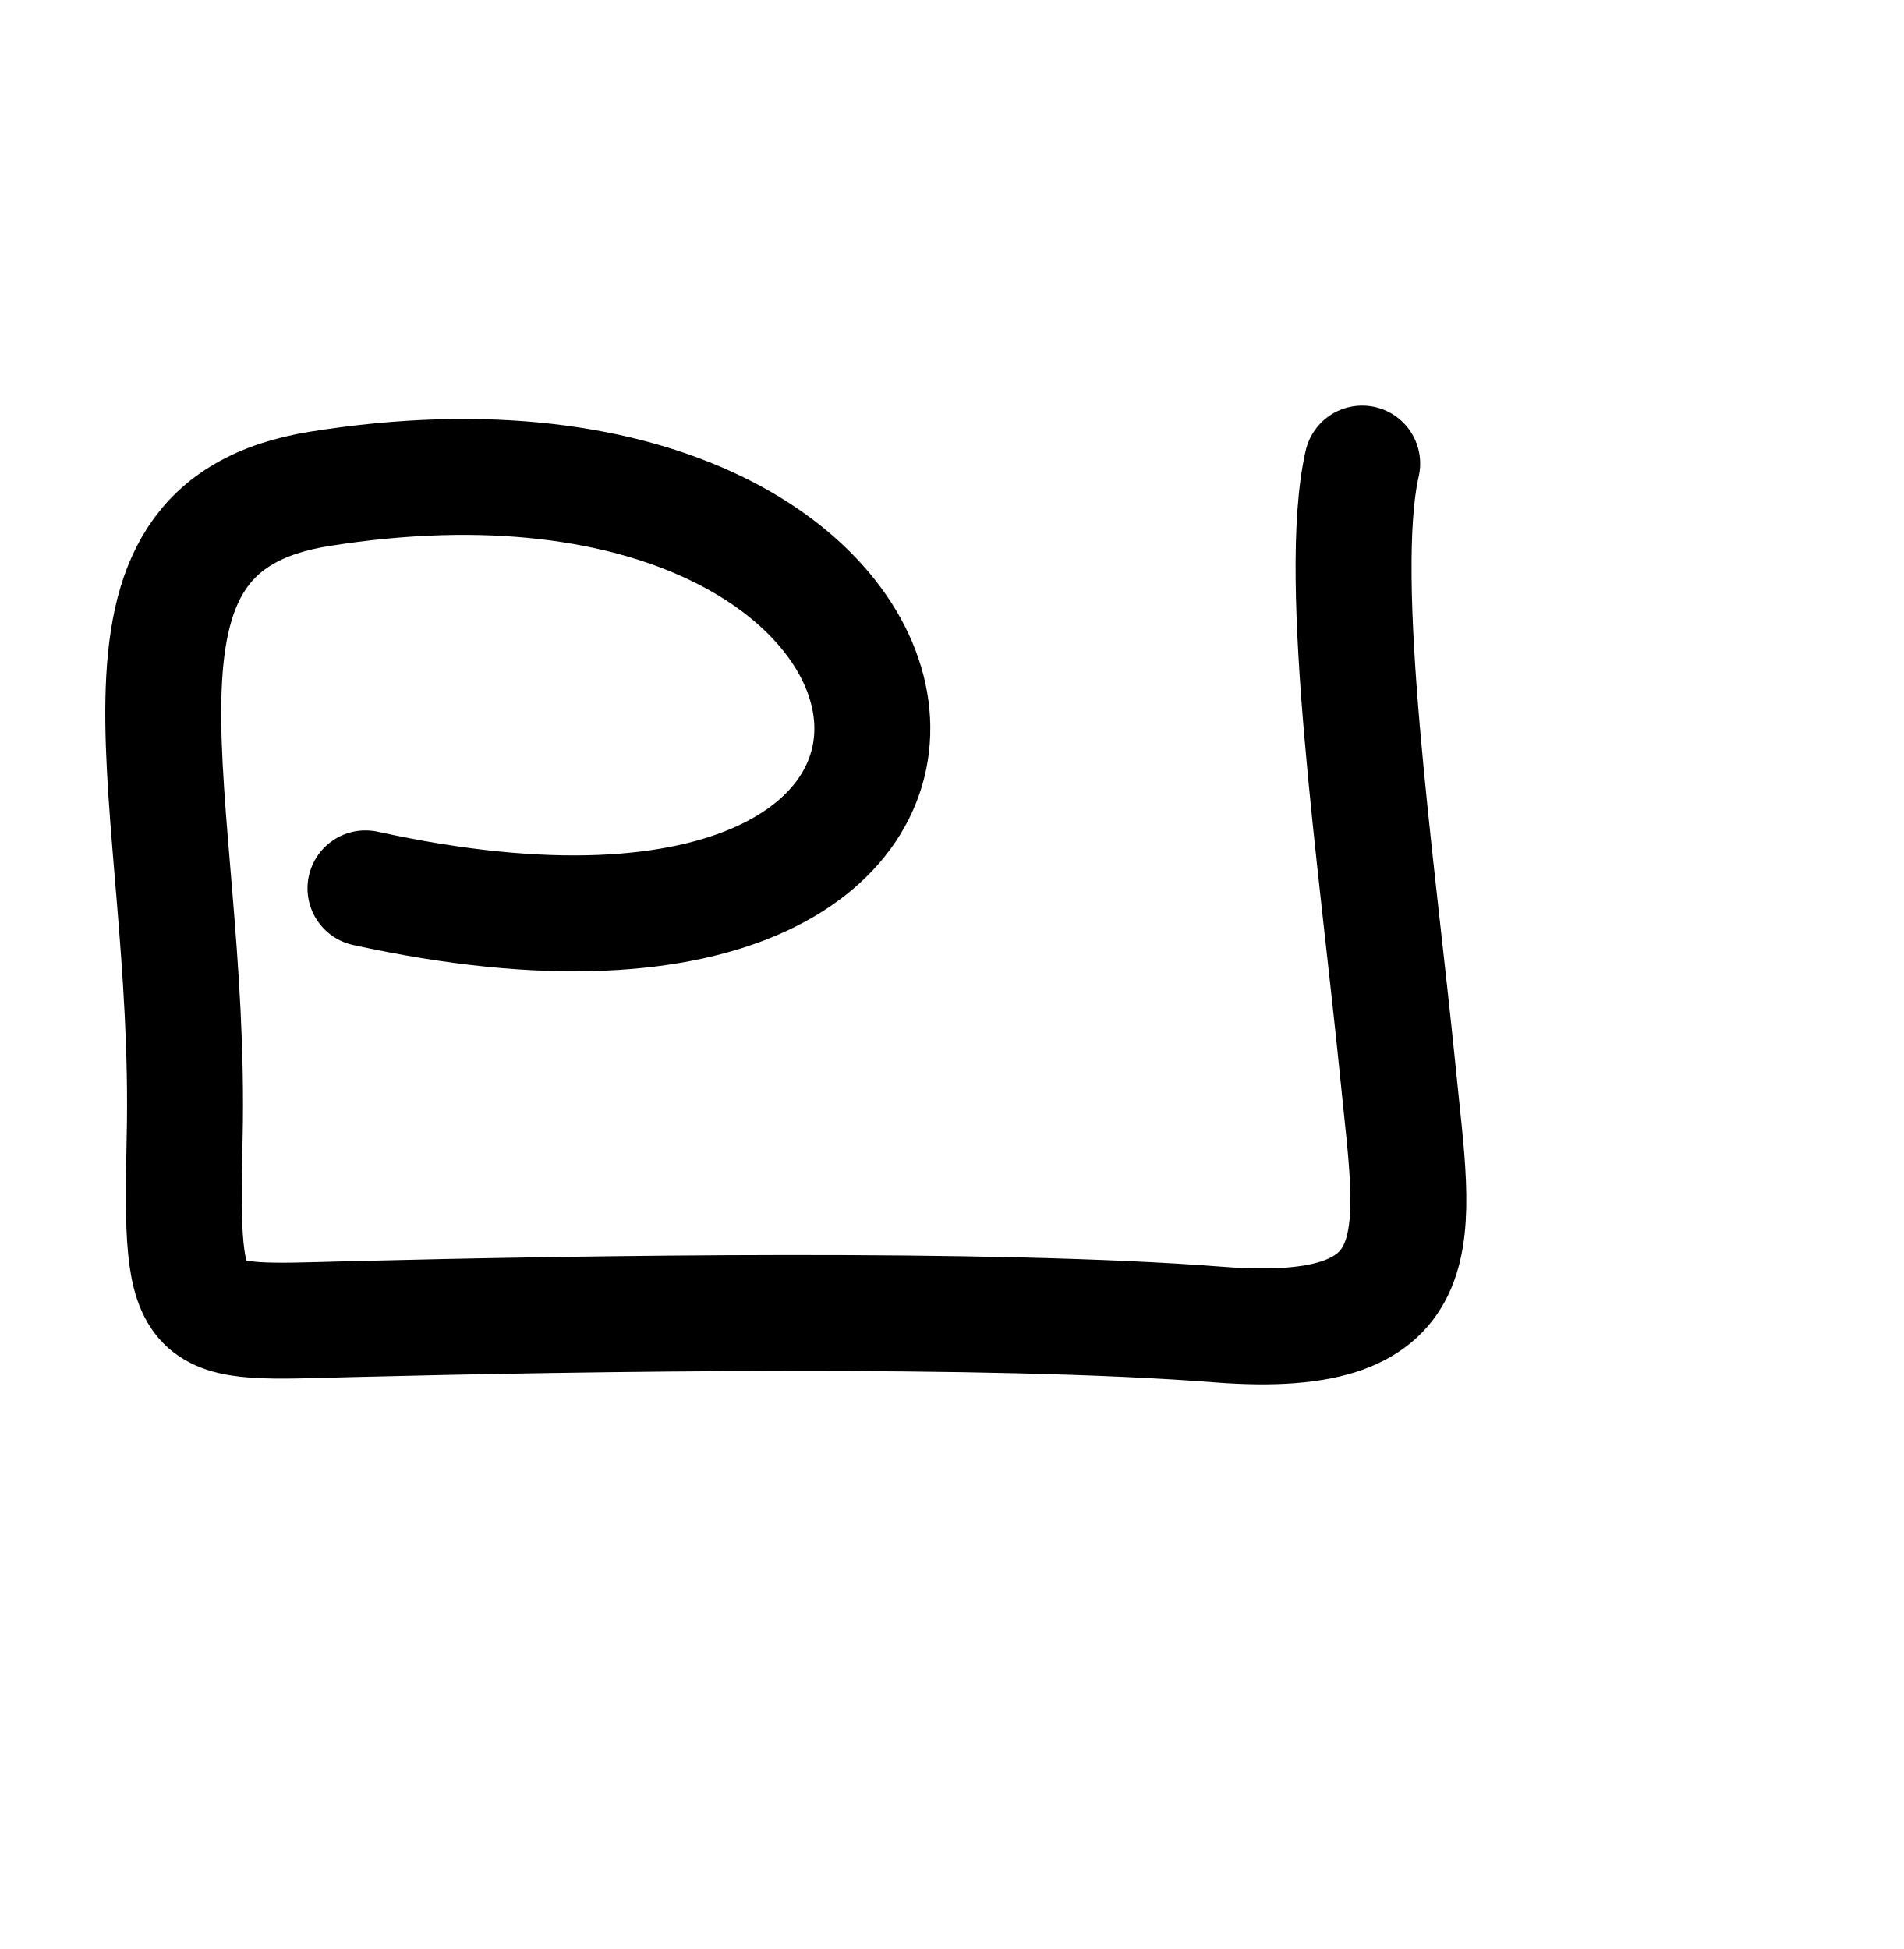
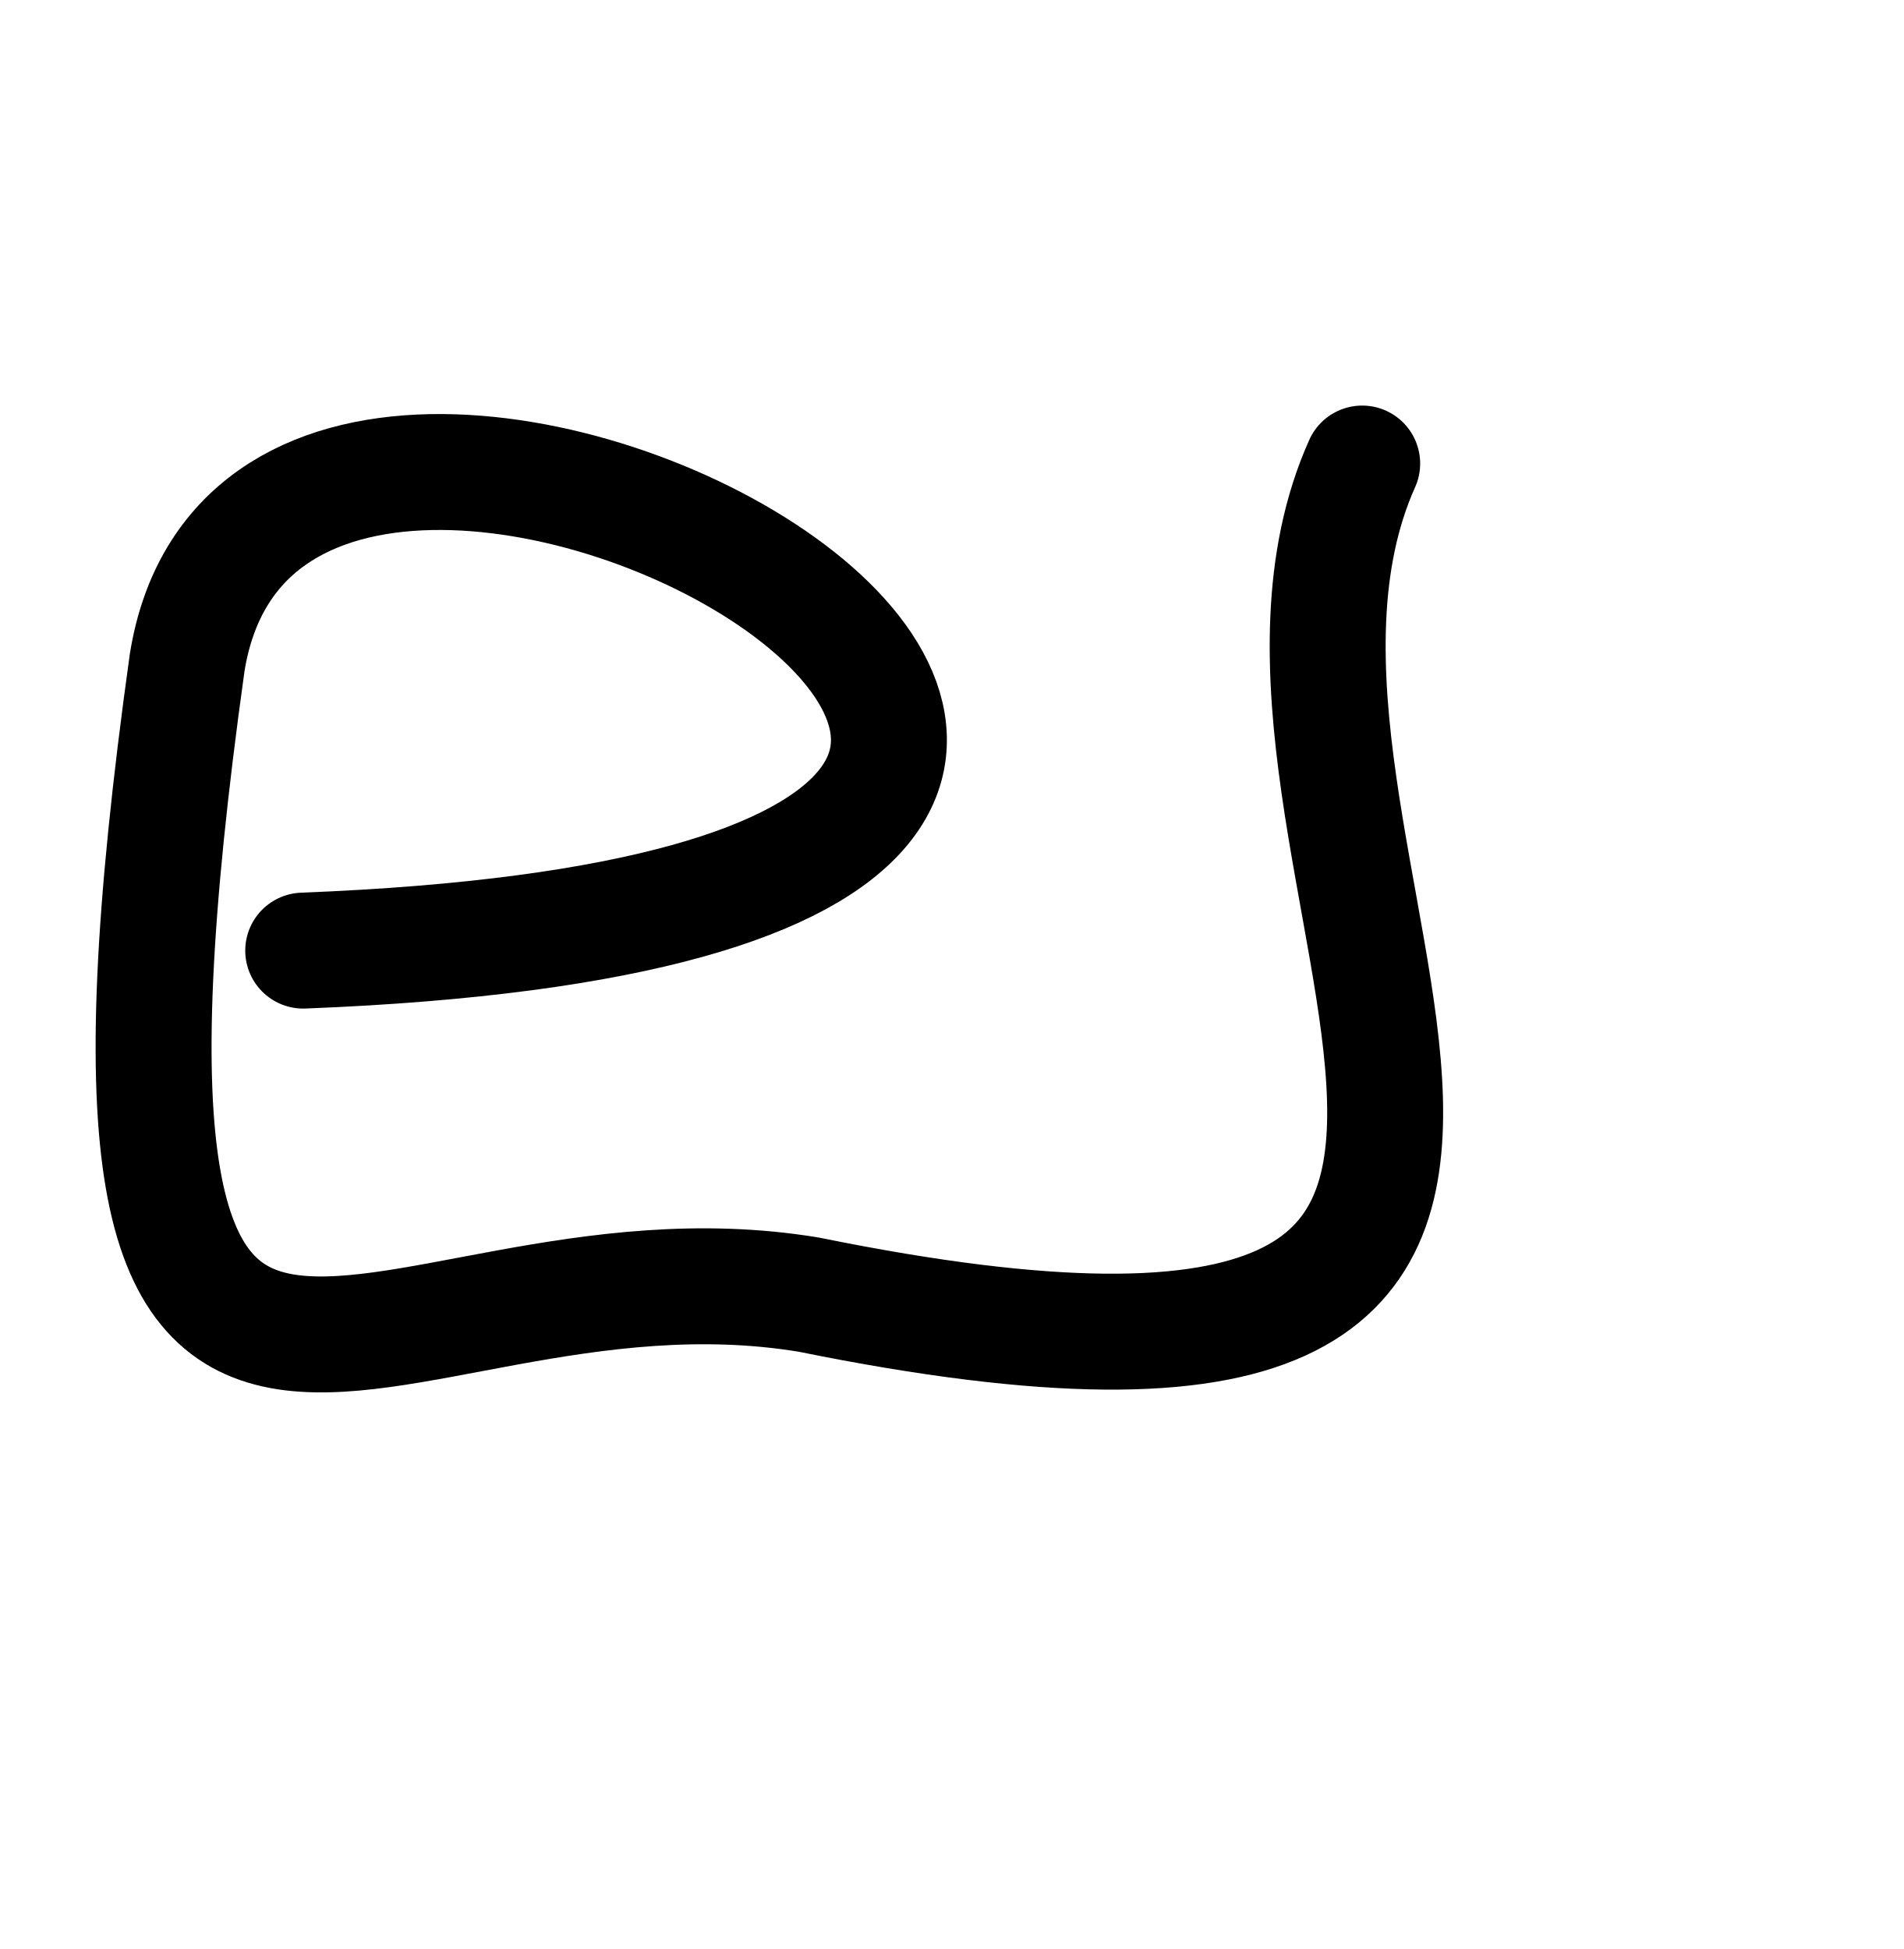
<svg xmlns="http://www.w3.org/2000/svg" width="2000" height="2048" id="svg2992" version="1.1">
  <defs id="defs5498" />
  <g id="layer1" transform="translate(0,1048)">
-     <path style="fill:none;stroke:#000000;stroke-width:121.817;stroke-linecap:round;stroke-linejoin:round;stroke-miterlimit:4;stroke-dasharray:none;stroke-opacity:1" d="m 384,-114.523 c 768,168.591 664.236,-533.387 -48,-419.824 -256.986,40.975 -133.946,322.747 -141.979,680.823 -4.606,205.313 3.138,196.043 173.748,191.713 244.402,-6.138 673.247,-13.049 912.681,5.672 233.764,18.278 205.016,-95.148 188.581,-262.664 -22.247,-222.41 -65.77,-519.368 -37.812,-642.118" id="path3874" />
+     <path style="fill:none;stroke:#000000;stroke-width:121.817;stroke-linecap:round;stroke-linejoin:round;stroke-miterlimit:4;stroke-dasharray:none;stroke-opacity:1" d="M 318.585,-49.108 C 1728,-104 288,-920 196.65,-351.777 48,712 388.925,236.007 850.011,312.448 1872,520 1248,-152 1431.22,-560.92" id="path3874" />
  </g>
</svg>
